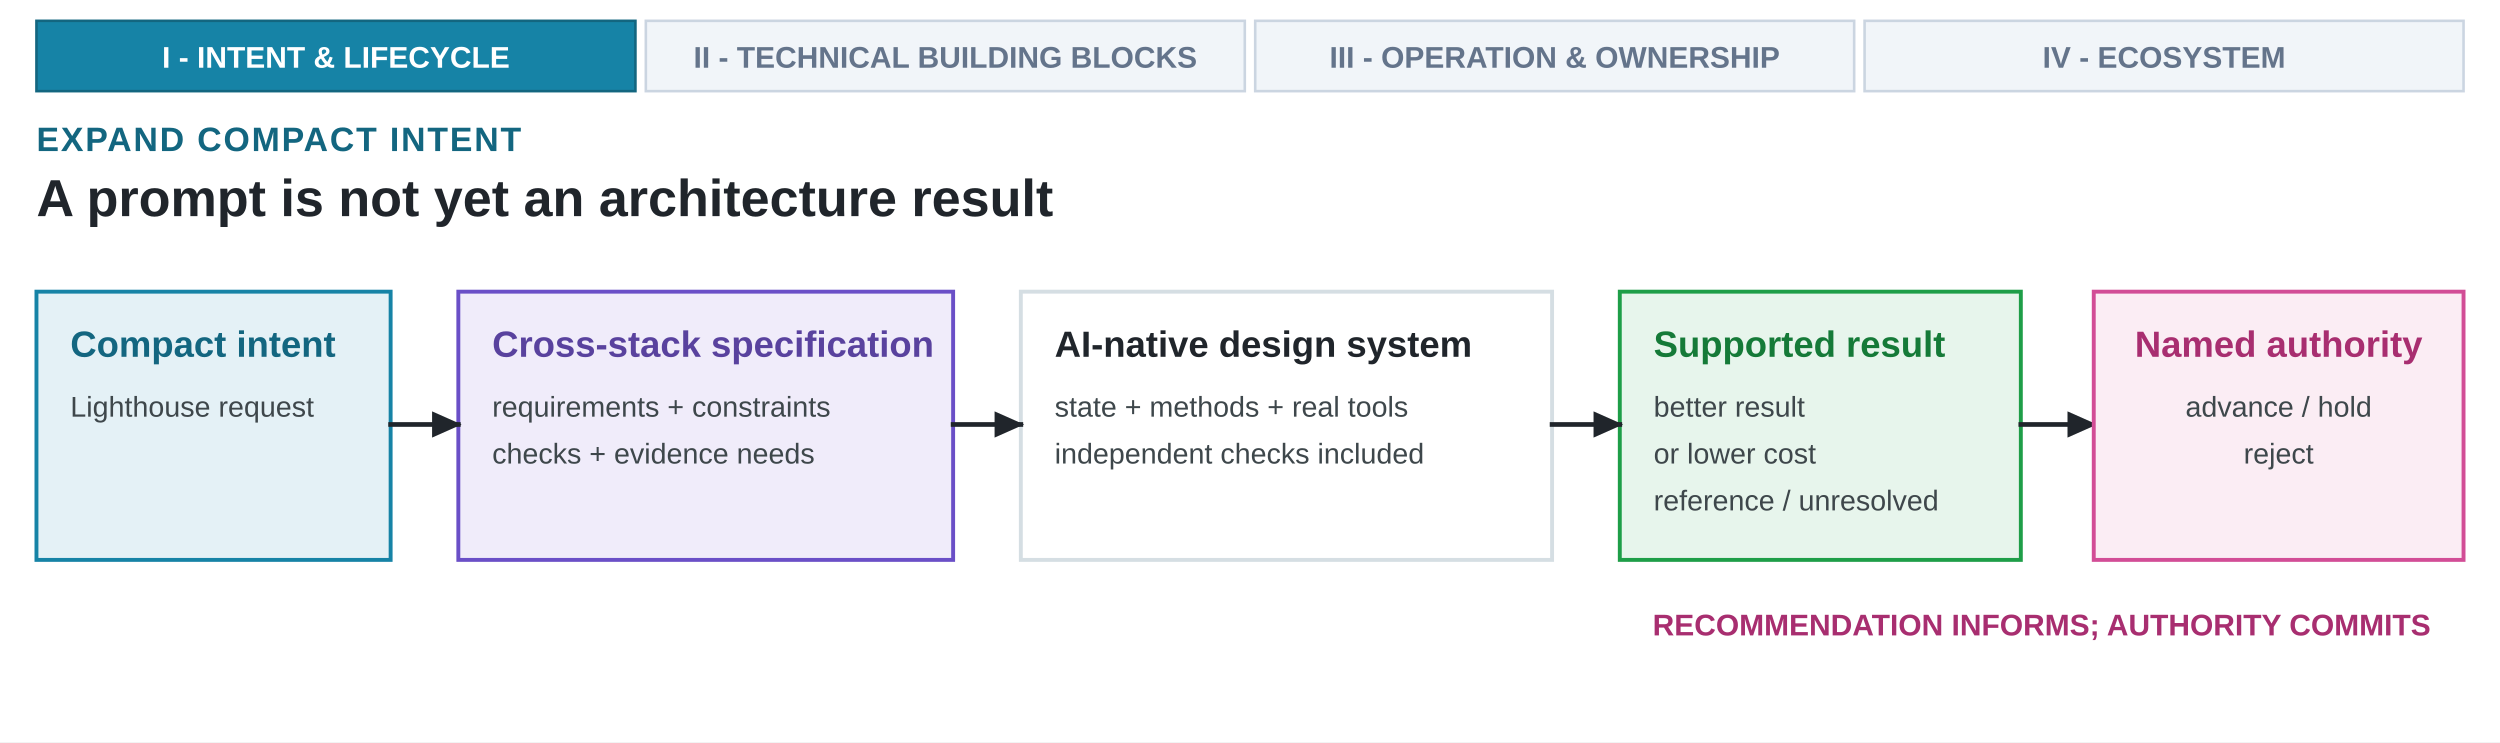
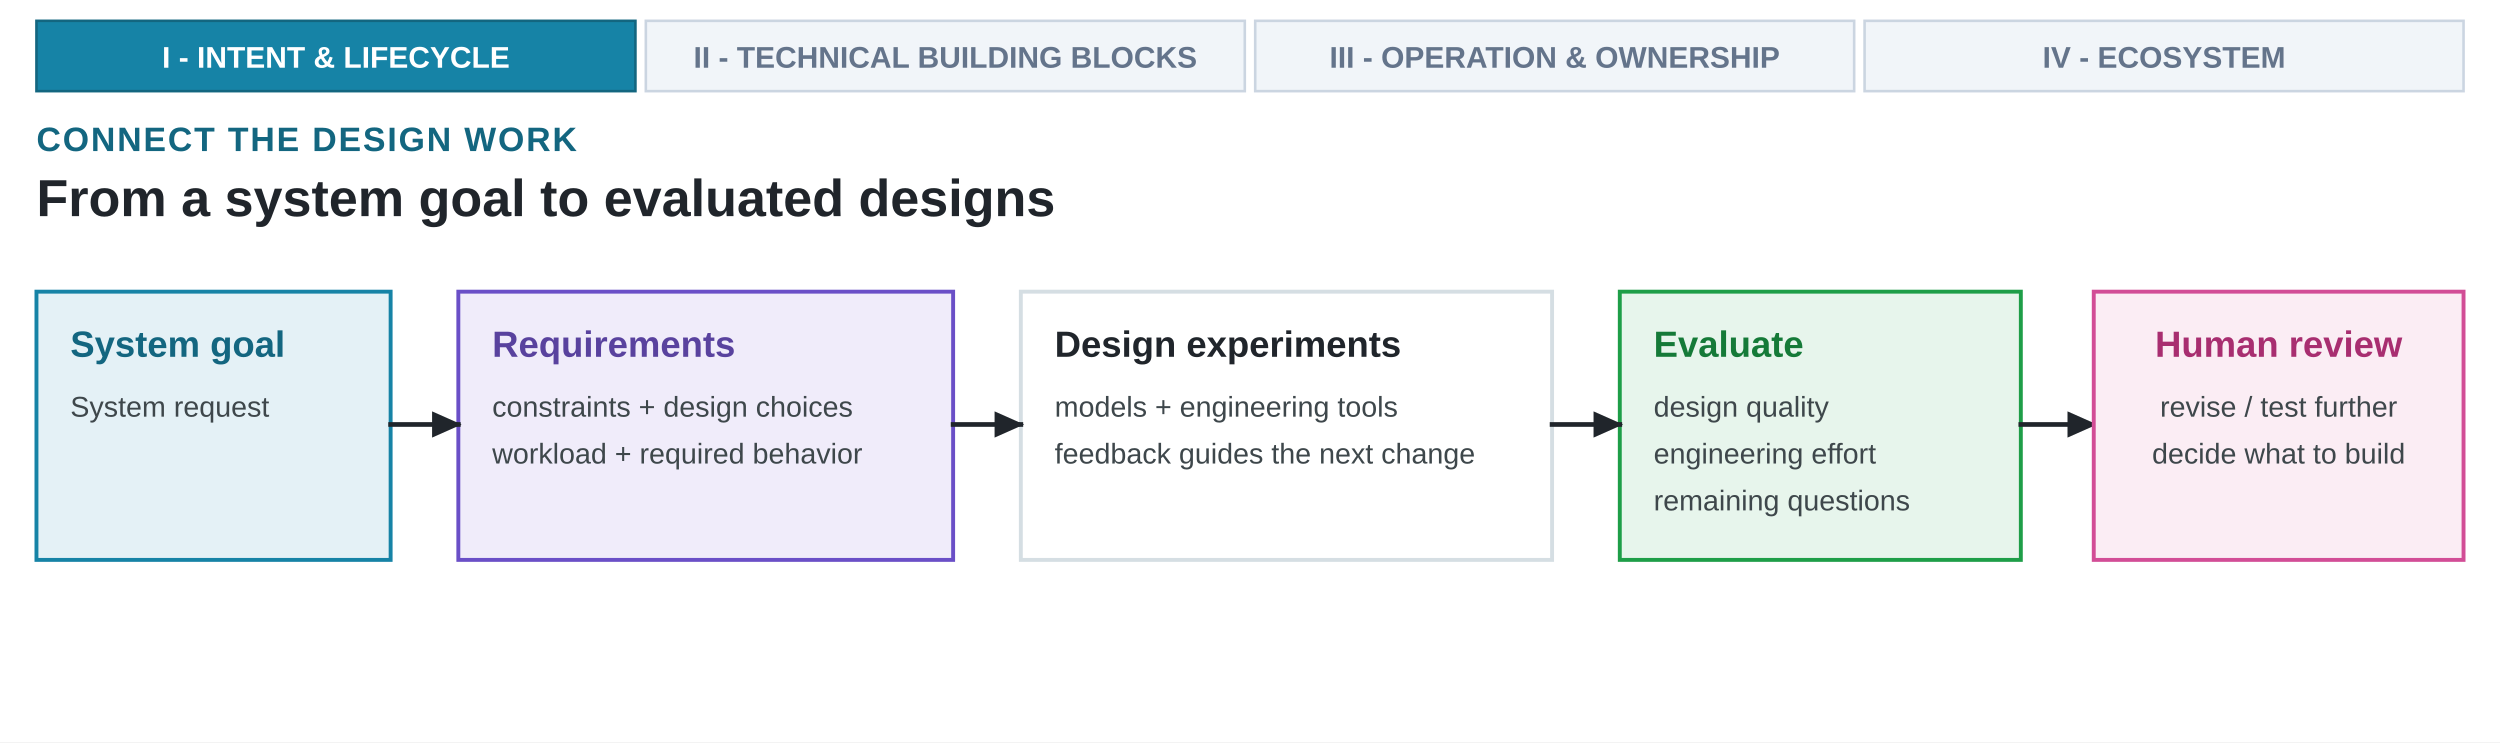
<svg xmlns="http://www.w3.org/2000/svg" viewBox="0 0 960 285" role="img" aria-labelledby="cover-title-1 cover-desc-1">
  <defs>
    <marker id="arrow-ink" viewBox="0 0 10 10" refX="8" refY="5" markerWidth="7" markerHeight="7" orient="auto">
      <path d="M 0 1 L 9 5 L 0 9 Z" fill="#20252B" />
    </marker>
  </defs>
  <rect x="0" y="0" width="960" height="285" fill="#FFFFFF" />
  <rect x="14.0" y="8" width="230.0" height="27" fill="#1683A6" stroke="#136680" stroke-width="1.0" />
  <text x="129.0" y="26" text-anchor="middle" font-family="Arial, Helvetica, sans-serif" font-size="11.5" font-weight="700" fill="#FFFFFF">I - INTENT &amp; LIFECYCLE</text>
  <rect x="248.0" y="8" width="230.0" height="27" fill="#F1F5F9" stroke="#CBD5E1" stroke-width="1.0" />
  <text x="363.0" y="26" text-anchor="middle" font-family="Arial, Helvetica, sans-serif" font-size="11.5" font-weight="600" fill="#64748B">II - TECHNICAL BUILDING BLOCKS</text>
  <rect x="482.0" y="8" width="230.0" height="27" fill="#F1F5F9" stroke="#CBD5E1" stroke-width="1.0" />
  <text x="597.0" y="26" text-anchor="middle" font-family="Arial, Helvetica, sans-serif" font-size="11.5" font-weight="600" fill="#64748B">III - OPERATION &amp; OWNERSHIP</text>
  <rect x="716.0" y="8" width="230.0" height="27" fill="#F1F5F9" stroke="#CBD5E1" stroke-width="1.0" />
  <text x="831.0" y="26" text-anchor="middle" font-family="Arial, Helvetica, sans-serif" font-size="11.5" font-weight="600" fill="#64748B">IV - ECOSYSTEM</text>
-   <text x="14" y="58" text-anchor="start" font-family="Arial, Helvetica, sans-serif" font-size="13" font-weight="700" fill="#136680" letter-spacing="0.7">EXPAND COMPACT INTENT</text>
-   <text x="14" y="83" text-anchor="start" font-family="Arial, Helvetica, sans-serif" font-size="20" font-weight="700" fill="#20252B">A prompt is not yet an architecture result</text>
+   <text x="14" y="58" text-anchor="start" font-family="Arial, Helvetica, sans-serif" font-size="13" font-weight="700" fill="#136680" letter-spacing="0.7">CONNECT THE DESIGN WORK</text>
+   <text x="14" y="83" text-anchor="start" font-family="Arial, Helvetica, sans-serif" font-size="20" font-weight="700" fill="#20252B">From a system goal to evaluated designs</text>
  <rect x="14" y="112" width="136" height="103" fill="#E4F1F6" stroke="#1683A6" stroke-width="1.5" />
-   <text x="27" y="137" text-anchor="start" font-family="Arial, Helvetica, sans-serif" font-size="14" font-weight="700" fill="#136680">Compact intent</text>
-   <text x="27" y="160" text-anchor="start" font-family="Arial, Helvetica, sans-serif" font-size="11" font-weight="400" fill="#3E474B">Lighthouse request</text>
+   <text x="27" y="137" text-anchor="start" font-family="Arial, Helvetica, sans-serif" font-size="14" font-weight="700" fill="#136680">System goal</text>
+   <text x="27" y="160" text-anchor="start" font-family="Arial, Helvetica, sans-serif" font-size="11" font-weight="400" fill="#3E474B">System request</text>
  <rect x="176" y="112" width="190" height="103" fill="#F0ECFA" stroke="#6A4FC7" stroke-width="1.5" />
-   <text x="189" y="137" text-anchor="start" font-family="Arial, Helvetica, sans-serif" font-size="14" font-weight="700" fill="#59429E">Cross-stack specification</text>
-   <text x="189" y="160" text-anchor="start" font-family="Arial, Helvetica, sans-serif" font-size="11" font-weight="400" fill="#3E474B">requirements + constraints</text>
-   <text x="189" y="178" text-anchor="start" font-family="Arial, Helvetica, sans-serif" font-size="11" font-weight="400" fill="#3E474B">checks + evidence needs</text>
+   <text x="189" y="137" text-anchor="start" font-family="Arial, Helvetica, sans-serif" font-size="14" font-weight="700" fill="#59429E">Requirements</text>
+   <text x="189" y="160" text-anchor="start" font-family="Arial, Helvetica, sans-serif" font-size="11" font-weight="400" fill="#3E474B">constraints + design choices</text>
+   <text x="189" y="178" text-anchor="start" font-family="Arial, Helvetica, sans-serif" font-size="11" font-weight="400" fill="#3E474B">workload + required behavior</text>
  <rect x="392" y="112" width="204" height="103" fill="#FFFFFF" stroke="#D5DEE3" stroke-width="1.5" />
-   <text x="405" y="137" text-anchor="start" font-family="Arial, Helvetica, sans-serif" font-size="14" font-weight="700" fill="#20252B">AI-native design system</text>
-   <text x="405" y="160" text-anchor="start" font-family="Arial, Helvetica, sans-serif" font-size="11" font-weight="400" fill="#3E474B">state + methods + real tools</text>
-   <text x="405" y="178" text-anchor="start" font-family="Arial, Helvetica, sans-serif" font-size="11" font-weight="400" fill="#3E474B">independent checks included</text>
+   <text x="405" y="137" text-anchor="start" font-family="Arial, Helvetica, sans-serif" font-size="14" font-weight="700" fill="#20252B">Design experiments</text>
+   <text x="405" y="160" text-anchor="start" font-family="Arial, Helvetica, sans-serif" font-size="11" font-weight="400" fill="#3E474B">models + engineering tools</text>
+   <text x="405" y="178" text-anchor="start" font-family="Arial, Helvetica, sans-serif" font-size="11" font-weight="400" fill="#3E474B">feedback guides the next change</text>
  <rect x="622" y="112" width="154" height="103" fill="#E7F5EC" stroke="#1E9E48" stroke-width="1.5" />
-   <text x="635" y="137" text-anchor="start" font-family="Arial, Helvetica, sans-serif" font-size="14" font-weight="700" fill="#157A38">Supported result</text>
-   <text x="635" y="160" text-anchor="start" font-family="Arial, Helvetica, sans-serif" font-size="11" font-weight="400" fill="#3E474B">better result</text>
-   <text x="635" y="178" text-anchor="start" font-family="Arial, Helvetica, sans-serif" font-size="11" font-weight="400" fill="#3E474B">or lower cost</text>
-   <text x="635" y="196" text-anchor="start" font-family="Arial, Helvetica, sans-serif" font-size="11" font-weight="400" fill="#3E474B">reference / unresolved</text>
+   <text x="635" y="137" text-anchor="start" font-family="Arial, Helvetica, sans-serif" font-size="14" font-weight="700" fill="#157A38">Evaluate</text>
+   <text x="635" y="160" text-anchor="start" font-family="Arial, Helvetica, sans-serif" font-size="11" font-weight="400" fill="#3E474B">design quality</text>
+   <text x="635" y="178" text-anchor="start" font-family="Arial, Helvetica, sans-serif" font-size="11" font-weight="400" fill="#3E474B">engineering effort</text>
+   <text x="635" y="196" text-anchor="start" font-family="Arial, Helvetica, sans-serif" font-size="11" font-weight="400" fill="#3E474B">remaining questions</text>
  <path d="M 150 163 H 176" fill="none" stroke="#20252B" stroke-width="1.8" stroke-linecap="square" stroke-linejoin="miter" marker-end="url(#arrow-ink)" />
  <path d="M 366 163 H 392" fill="none" stroke="#20252B" stroke-width="1.8" stroke-linecap="square" stroke-linejoin="miter" marker-end="url(#arrow-ink)" />
  <path d="M 596 163 H 622" fill="none" stroke="#20252B" stroke-width="1.8" stroke-linecap="square" stroke-linejoin="miter" marker-end="url(#arrow-ink)" />
  <path d="M 776 163 H 804" fill="none" stroke="#20252B" stroke-width="1.8" stroke-linecap="square" stroke-linejoin="miter" marker-end="url(#arrow-ink)" />
  <rect x="804" y="112" width="142" height="103" fill="#FBEDF4" stroke="#D24D96" stroke-width="1.5" />
-   <text x="875.0" y="137" text-anchor="middle" font-family="Arial, Helvetica, sans-serif" font-size="14" font-weight="700" fill="#A82E70">Named authority</text>
-   <text x="875.0" y="160" text-anchor="middle" font-family="Arial, Helvetica, sans-serif" font-size="11" font-weight="400" fill="#3E474B">advance / hold</text>
-   <text x="875.0" y="178" text-anchor="middle" font-family="Arial, Helvetica, sans-serif" font-size="11" font-weight="400" fill="#3E474B">reject</text>
-   <text x="784" y="244" text-anchor="middle" font-family="Arial, Helvetica, sans-serif" font-size="11.5" font-weight="700" fill="#A82E70">RECOMMENDATION INFORMS; AUTHORITY COMMITS</text>
+   <text x="875.0" y="137" text-anchor="middle" font-family="Arial, Helvetica, sans-serif" font-size="14" font-weight="700" fill="#A82E70">Human review</text>
+   <text x="875.0" y="160" text-anchor="middle" font-family="Arial, Helvetica, sans-serif" font-size="11" font-weight="400" fill="#3E474B">revise / test further</text>
+   <text x="875.0" y="178" text-anchor="middle" font-family="Arial, Helvetica, sans-serif" font-size="11" font-weight="400" fill="#3E474B">decide what to build</text>
</svg>
